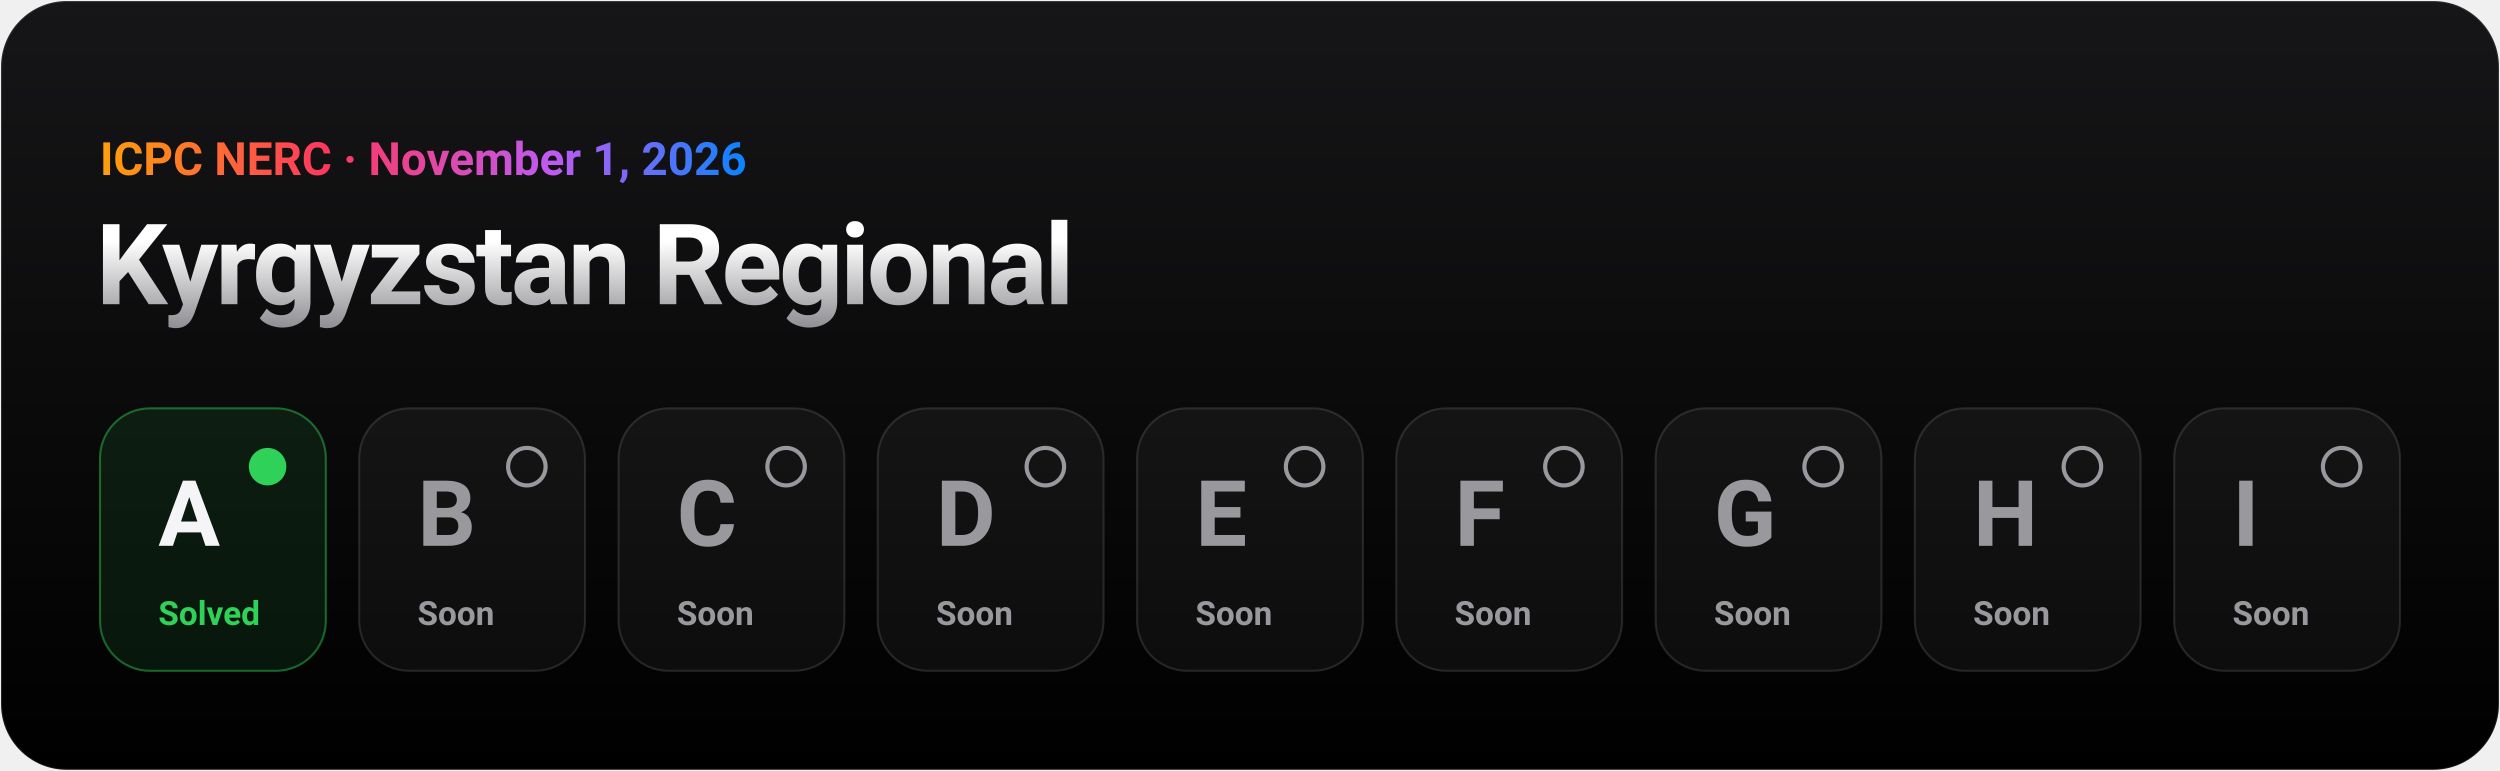
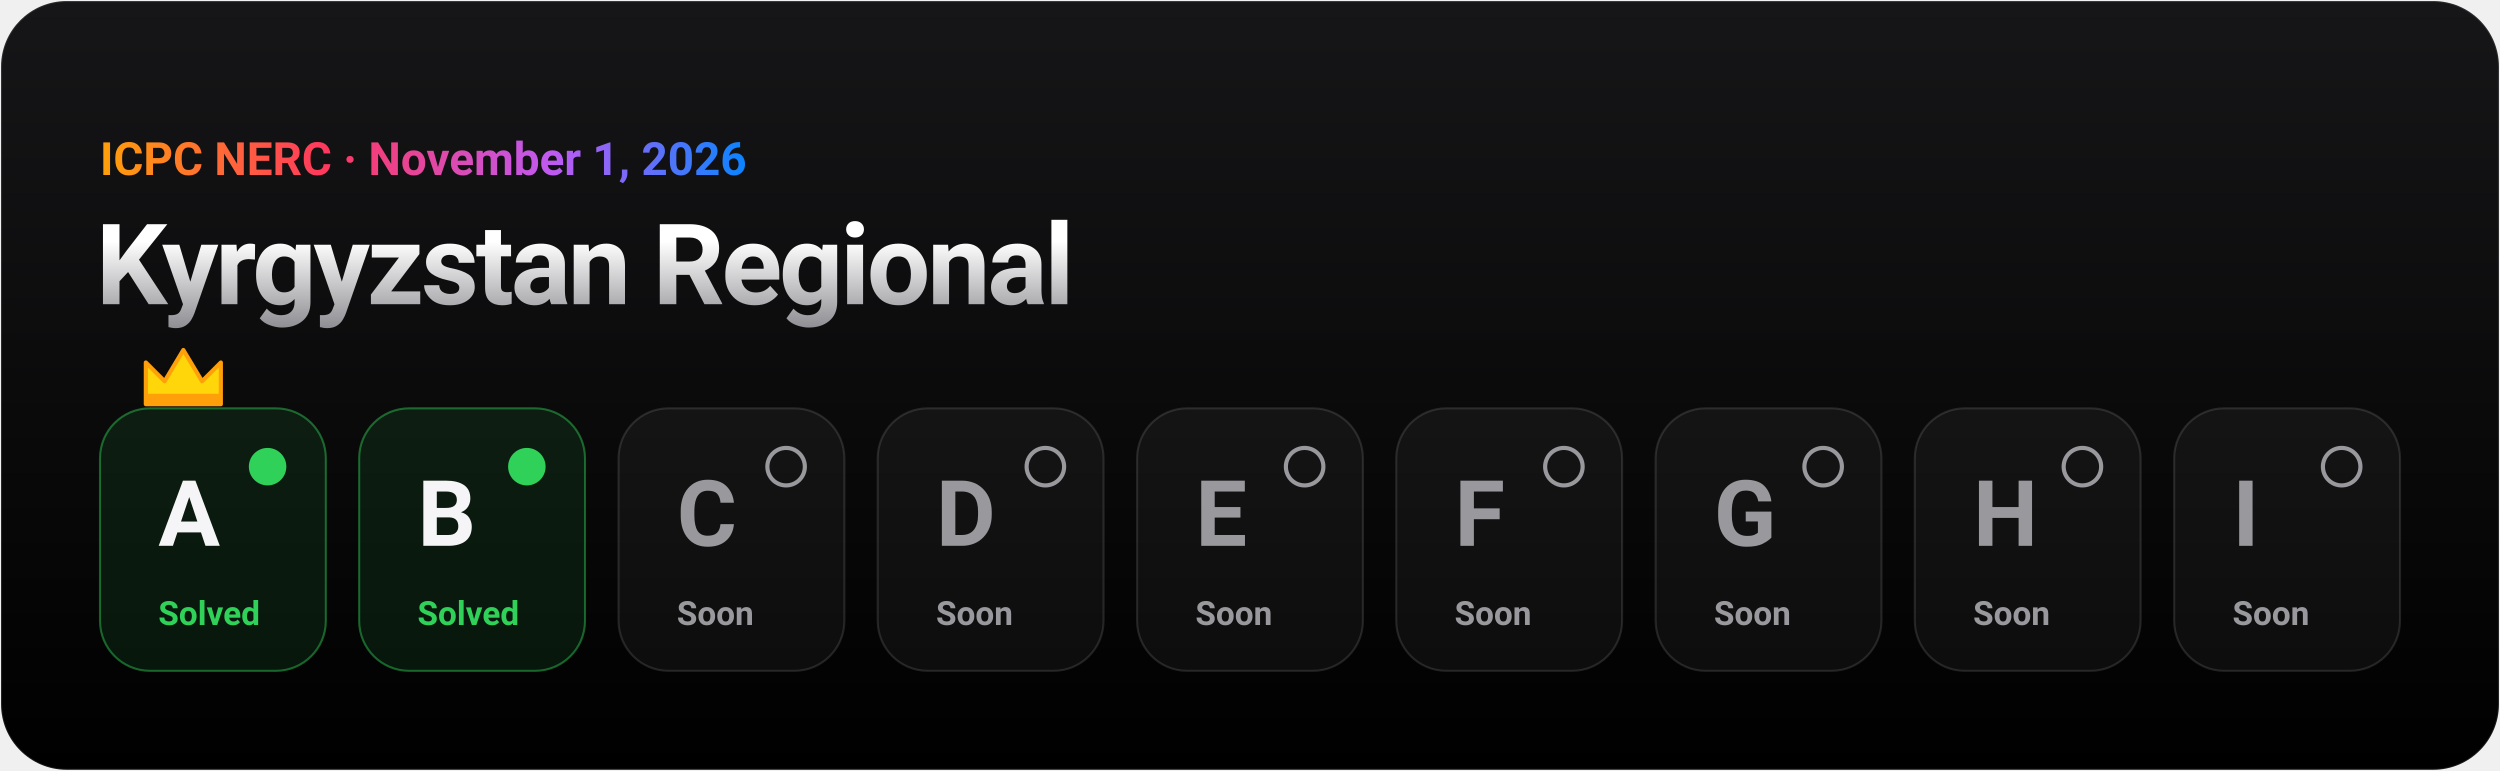
- <svg xmlns="http://www.w3.org/2000/svg" width="1200" height="370" viewBox="0 0 1200 370" role="img" aria-label="ICPC NERC Kyrgyzstan Regional, November 1, 2026: A — solved; B — soon; C — soon; D — soon; E — soon; F — soon; G — soon; H — soon; I — soon">
+ <svg xmlns="http://www.w3.org/2000/svg" width="1200" height="370" viewBox="0 0 1200 370" role="img" aria-label="ICPC NERC Kyrgyzstan Regional, November 1, 2026: A — solved (during the contest); B — solved; C — soon; D — soon; E — soon; F — soon; G — soon; H — soon; I — soon">
  <defs>
    <linearGradient id="tile" x1="0" y1="0" x2="0" y2="1">
      <stop offset="0" stop-color="#161618" />
      <stop offset="1" stop-color="#000000" />
    </linearGradient>
    <linearGradient id="titanium" x1="0" y1="0" x2="0" y2="1">
      <stop offset="0.2" stop-color="#ffffff" />
      <stop offset="1" stop-color="#8e8e93" />
    </linearGradient>
    <linearGradient id="ai" x1="0" y1="0" x2="1" y2="0">
      <stop offset="0" stop-color="#ff9f0a" />
      <stop offset="0.35" stop-color="#ff375f" />
      <stop offset="0.7" stop-color="#bf5af2" />
      <stop offset="1" stop-color="#0a84ff" />
    </linearGradient>
  </defs>
  <g font-family="-apple-system, BlinkMacSystemFont, 'SF Pro Display', 'Segoe UI', Roboto, Helvetica, Arial, sans-serif">
    <rect x="0.5" y="0.5" width="1199" height="369" rx="31.5" fill="url(#tile)" stroke="#ffffff" stroke-opacity="0.1" />
    <g font-weight="600">
      <text x="48" y="84" font-size="22" fill="url(#ai)">ICPC NERC · November 1, 2026</text>
      <text x="46" y="146" font-size="54" font-weight="700" letter-spacing="-1.5" fill="url(#titanium)">Kyrgyzstan Regional</text>
      <g>
        <animate attributeName="opacity" values="0;0;1" keyTimes="0;0.00;1" dur="0.5s" fill="freeze" />
        <rect x="48.0" y="196" width="108.4" height="126" rx="24" fill="#30d158" fill-opacity="0.1" stroke="#30d158" stroke-opacity="0.45" />
        <text x="76.0" y="262" font-size="44" font-weight="700" fill="#f5f5f7">A</text>
        <circle cx="128.444" cy="224" r="9" fill="#30d158" />
        <text x="76.0" y="300" font-size="16" fill="#30d158">Solved</text>
+         <g transform="translate(70.0 166)">
+           <path d="M0 28V8l9 9 9-15 9 15 9-9v20z" fill="#ffd60a" stroke="#ff9f0a" stroke-width="2" stroke-linejoin="round" />
+           <rect x="0" y="23" width="36" height="5" fill="#ff9f0a" />
+         </g>
      </g>
      <g>
        <animate attributeName="opacity" values="0;0;1" keyTimes="0;0.17;1" dur="0.6s" fill="freeze" />
-         <rect x="172.4" y="196" width="108.4" height="126" rx="24" fill="#ffffff" fill-opacity="0.04" stroke="#ffffff" stroke-opacity="0.12" />
-         <text x="200.4" y="262" font-size="44" font-weight="700" fill="#98989d">B</text>
-         <circle cx="252.889" cy="224" r="9" fill="none" stroke="#98989d" stroke-width="2" />
-         <text x="200.4" y="300" font-size="16" fill="#98989d">Soon</text>
+         <rect x="172.4" y="196" width="108.4" height="126" rx="24" fill="#30d158" fill-opacity="0.1" stroke="#30d158" stroke-opacity="0.45" />
+         <text x="200.4" y="262" font-size="44" font-weight="700" fill="#f5f5f7">B</text>
+         <circle cx="252.889" cy="224" r="9" fill="#30d158" />
+         <text x="200.4" y="300" font-size="16" fill="#30d158">Solved</text>
      </g>
      <g>
        <animate attributeName="opacity" values="0;0;1" keyTimes="0;0.29;1" dur="0.7s" fill="freeze" />
        <rect x="296.9" y="196" width="108.4" height="126" rx="24" fill="#ffffff" fill-opacity="0.04" stroke="#ffffff" stroke-opacity="0.12" />
        <text x="324.9" y="262" font-size="44" font-weight="700" fill="#98989d">C</text>
        <circle cx="377.333" cy="224" r="9" fill="none" stroke="#98989d" stroke-width="2" />
        <text x="324.9" y="300" font-size="16" fill="#98989d">Soon</text>
      </g>
      <g>
        <animate attributeName="opacity" values="0;0;1" keyTimes="0;0.38;1" dur="0.8s" fill="freeze" />
        <rect x="421.3" y="196" width="108.4" height="126" rx="24" fill="#ffffff" fill-opacity="0.04" stroke="#ffffff" stroke-opacity="0.12" />
        <text x="449.3" y="262" font-size="44" font-weight="700" fill="#98989d">D</text>
        <circle cx="501.778" cy="224" r="9" fill="none" stroke="#98989d" stroke-width="2" />
        <text x="449.3" y="300" font-size="16" fill="#98989d">Soon</text>
      </g>
      <g>
        <animate attributeName="opacity" values="0;0;1" keyTimes="0;0.44;1" dur="0.9s" fill="freeze" />
        <rect x="545.8" y="196" width="108.4" height="126" rx="24" fill="#ffffff" fill-opacity="0.04" stroke="#ffffff" stroke-opacity="0.12" />
        <text x="573.8" y="262" font-size="44" font-weight="700" fill="#98989d">E</text>
        <circle cx="626.222" cy="224" r="9" fill="none" stroke="#98989d" stroke-width="2" />
        <text x="573.8" y="300" font-size="16" fill="#98989d">Soon</text>
      </g>
      <g>
        <animate attributeName="opacity" values="0;0;1" keyTimes="0;0.50;1" dur="1.0s" fill="freeze" />
        <rect x="670.2" y="196" width="108.4" height="126" rx="24" fill="#ffffff" fill-opacity="0.04" stroke="#ffffff" stroke-opacity="0.12" />
        <text x="698.2" y="262" font-size="44" font-weight="700" fill="#98989d">F</text>
        <circle cx="750.667" cy="224" r="9" fill="none" stroke="#98989d" stroke-width="2" />
        <text x="698.2" y="300" font-size="16" fill="#98989d">Soon</text>
      </g>
      <g>
        <animate attributeName="opacity" values="0;0;1" keyTimes="0;0.55;1" dur="1.1s" fill="freeze" />
        <rect x="794.7" y="196" width="108.4" height="126" rx="24" fill="#ffffff" fill-opacity="0.04" stroke="#ffffff" stroke-opacity="0.12" />
        <text x="822.7" y="262" font-size="44" font-weight="700" fill="#98989d">G</text>
        <circle cx="875.111" cy="224" r="9" fill="none" stroke="#98989d" stroke-width="2" />
        <text x="822.7" y="300" font-size="16" fill="#98989d">Soon</text>
      </g>
      <g>
        <animate attributeName="opacity" values="0;0;1" keyTimes="0;0.58;1" dur="1.2s" fill="freeze" />
        <rect x="919.1" y="196" width="108.4" height="126" rx="24" fill="#ffffff" fill-opacity="0.04" stroke="#ffffff" stroke-opacity="0.12" />
        <text x="947.1" y="262" font-size="44" font-weight="700" fill="#98989d">H</text>
        <circle cx="999.556" cy="224" r="9" fill="none" stroke="#98989d" stroke-width="2" />
        <text x="947.1" y="300" font-size="16" fill="#98989d">Soon</text>
      </g>
      <g>
        <animate attributeName="opacity" values="0;0;1" keyTimes="0;0.62;1" dur="1.3s" fill="freeze" />
        <rect x="1043.6" y="196" width="108.4" height="126" rx="24" fill="#ffffff" fill-opacity="0.04" stroke="#ffffff" stroke-opacity="0.12" />
        <text x="1071.6" y="262" font-size="44" font-weight="700" fill="#98989d">I</text>
        <circle cx="1124.0" cy="224" r="9" fill="none" stroke="#98989d" stroke-width="2" />
        <text x="1071.6" y="300" font-size="16" fill="#98989d">Soon</text>
      </g>
    </g>
  </g>
</svg>
